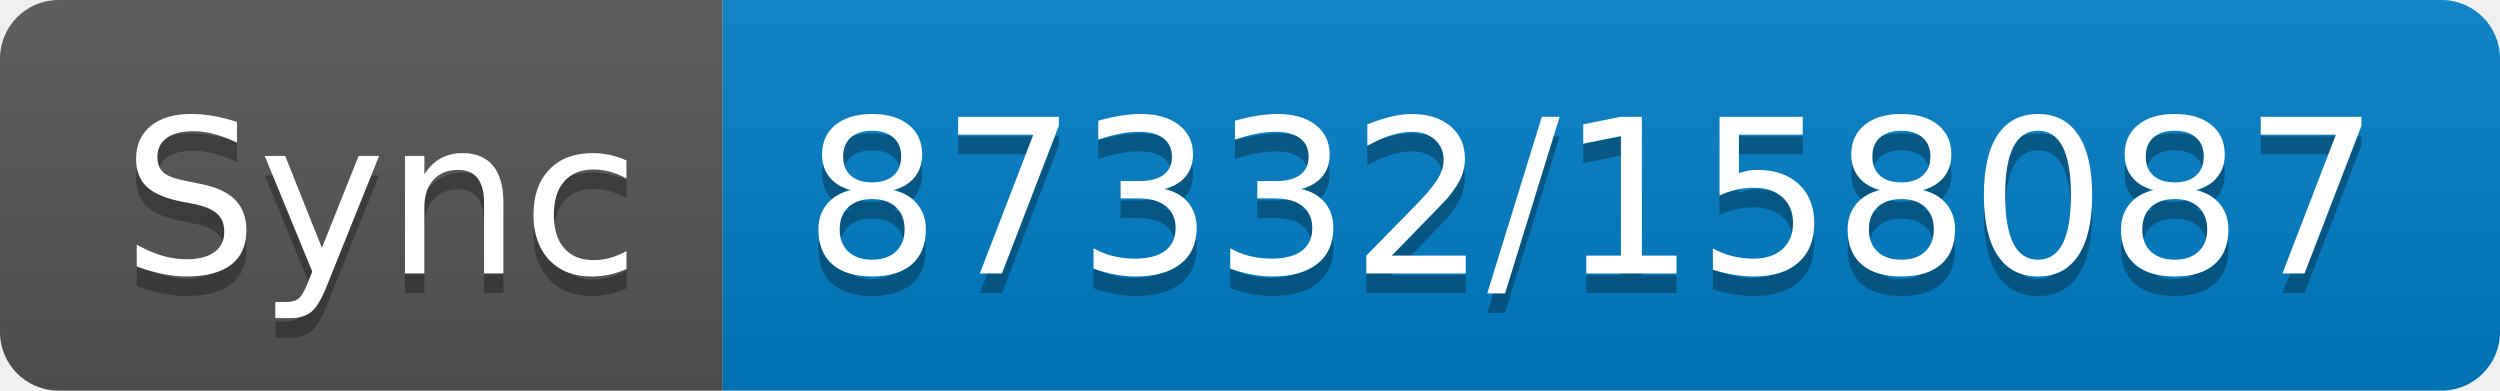
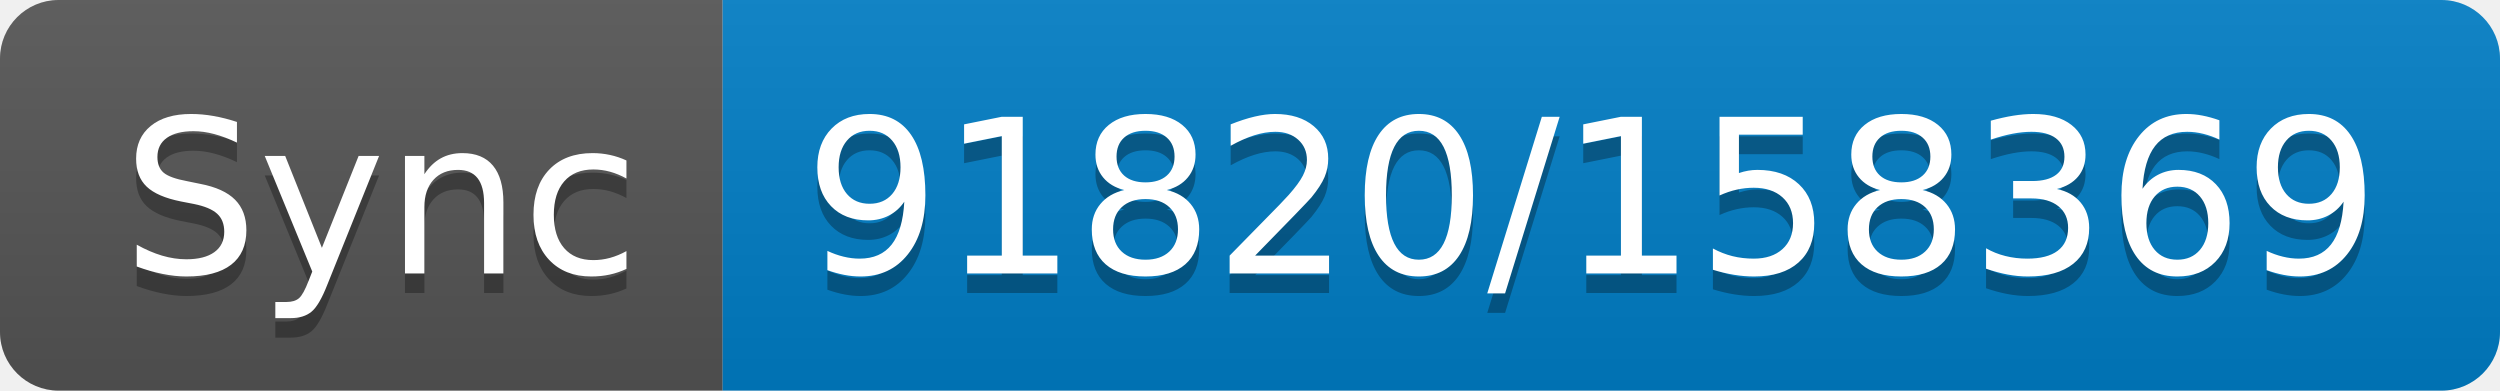
- <svg xmlns="http://www.w3.org/2000/svg" width="128" height="20" role="img" aria-label="Sync: 87332/158087">
+ <svg xmlns="http://www.w3.org/2000/svg" width="128" height="20" role="img" aria-label="Sync: 91820/158369">
  <linearGradient id="s" x2="0" y2="100%">
    <stop offset="0" stop-color="#bbb" stop-opacity=".1" />
    <stop offset="1" stop-opacity=".1" />
  </linearGradient>
  <clipPath id="r">
    <rect width="128" height="20" rx="3" fill="#fff" />
  </clipPath>
  <g clip-path="url(#r)">
    <rect width="37" height="20" fill="#555" />
    <rect x="37" width="91" height="20" fill="#007ec6" />
    <rect width="128" height="20" fill="url(#s)" />
  </g>
  <g fill="#fff" text-anchor="middle" font-family="Verdana,Geneva,DejaVu Sans,sans-serif" text-rendering="geometricPrecision" font-size="110">
    <text aria-hidden="true" x="195" y="150" fill="#010101" fill-opacity=".3" transform="scale(.1)" textLength="270">Sync</text>
    <text x="195" y="140" transform="scale(.1)" fill="#fff" textLength="270">Sync</text>
-     <text aria-hidden="true" x="815" y="150" fill="#010101" fill-opacity=".3" transform="scale(.1)" textLength="810">87332/158087</text>
-     <text x="815" y="140" transform="scale(.1)" fill="#fff" textLength="810">87332/158087</text>
+     <text aria-hidden="true" x="815" y="150" fill="#010101" fill-opacity=".3" transform="scale(.1)" textLength="810">91820/158369</text>
+     <text x="815" y="140" transform="scale(.1)" fill="#fff" textLength="810">91820/158369</text>
  </g>
</svg>
